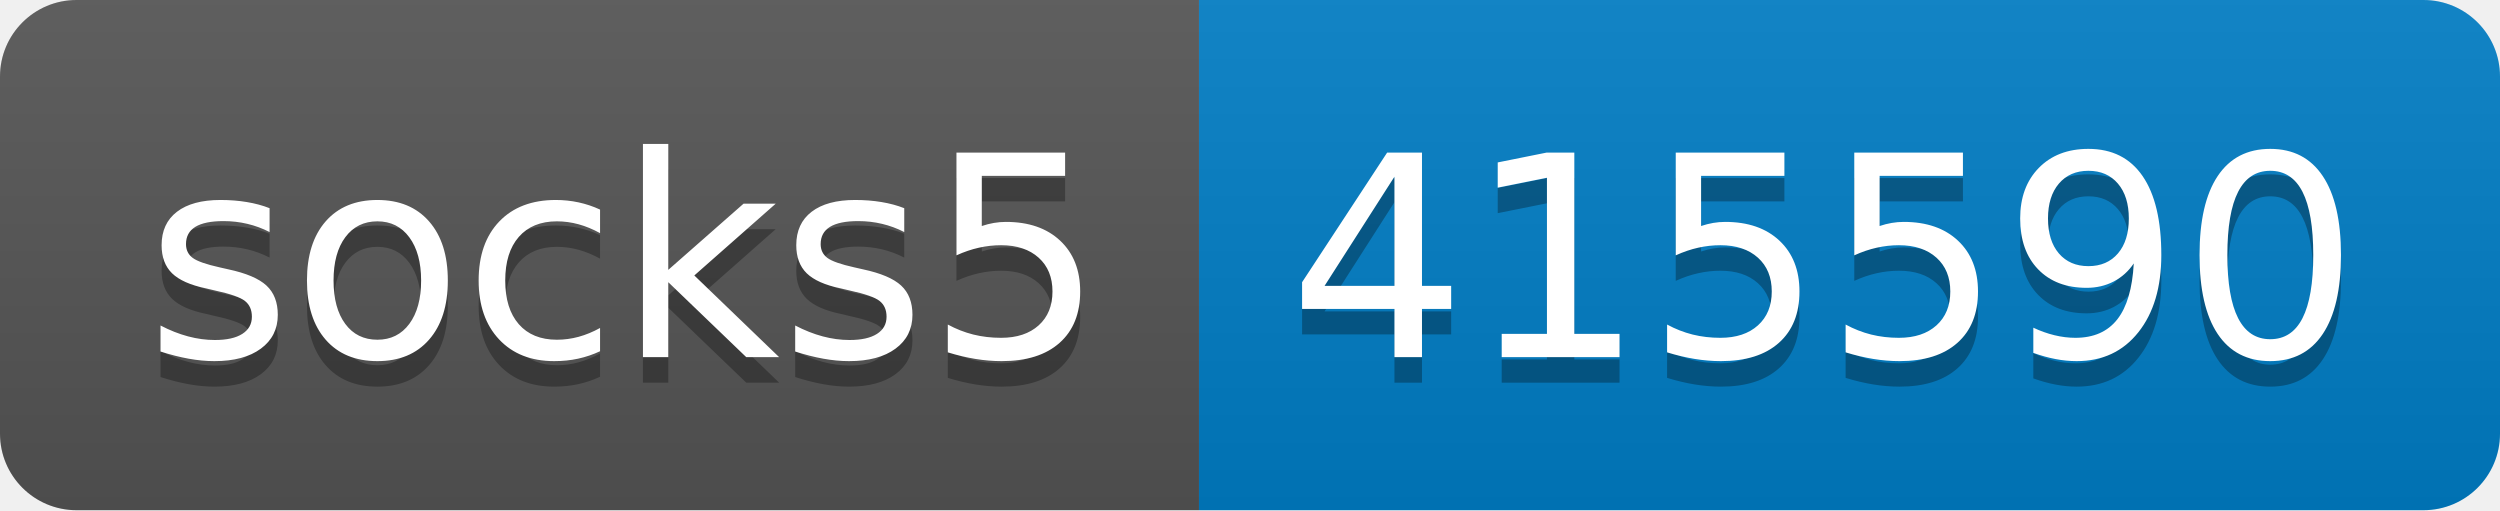
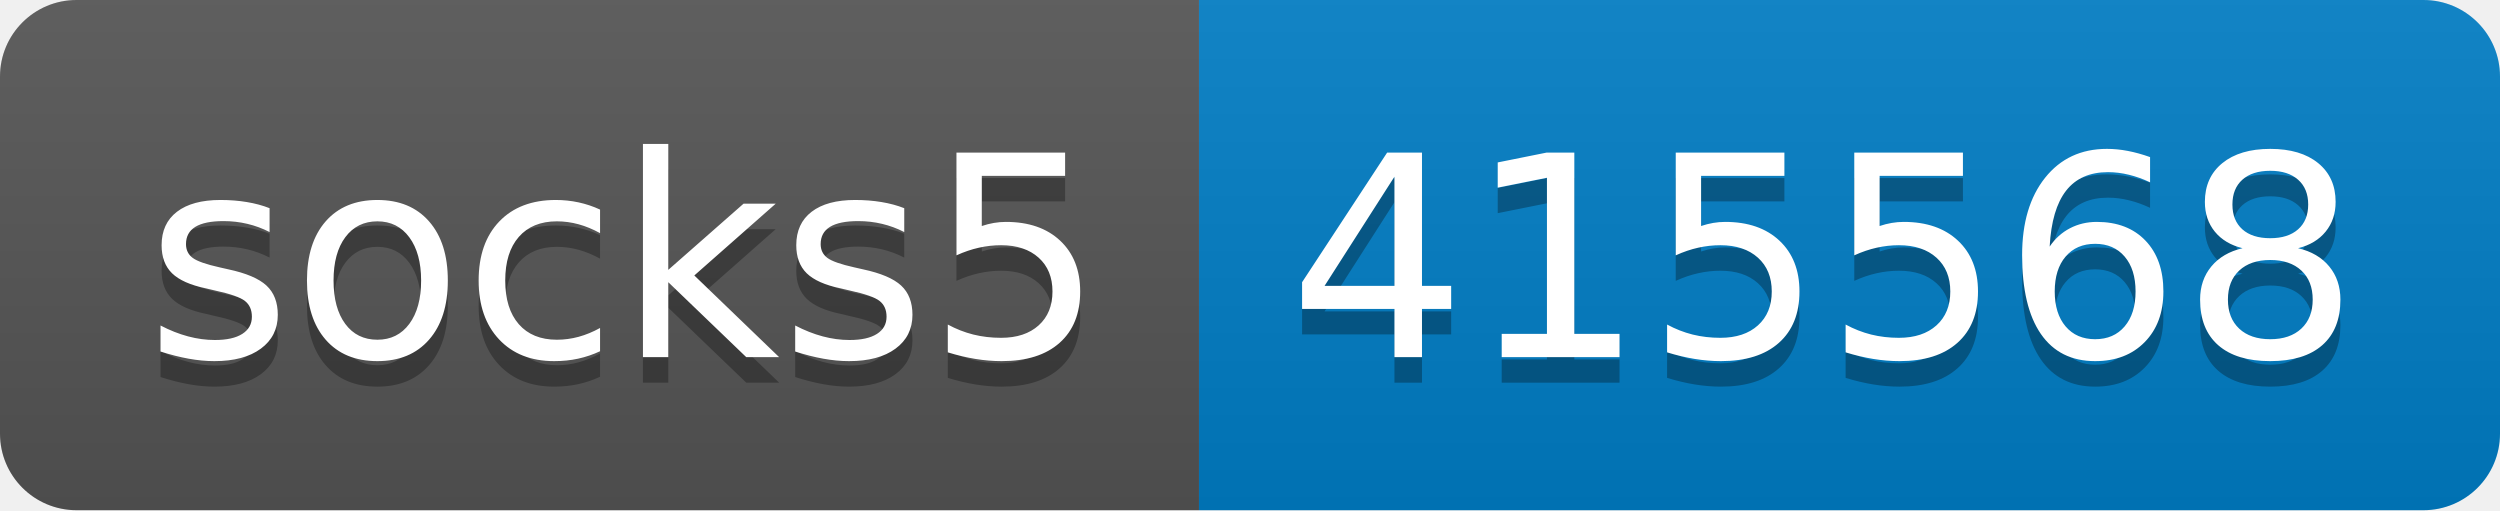
- <svg xmlns="http://www.w3.org/2000/svg" width="98" height="20" role="img" aria-label="socks5: 415590">
+ <svg xmlns="http://www.w3.org/2000/svg" width="98" height="20" role="img" aria-label="socks5: 415568">
  <linearGradient id="s" x2="0" y2="100%">
    <stop offset="0" stop-color="#bbb" stop-opacity=".1" />
    <stop offset="1" stop-opacity=".1" />
  </linearGradient>
  <clipPath id="r">
    <rect width="98" height="20" rx="3" fill="#fff" />
  </clipPath>
  <g clip-path="url(#r)">
    <rect width="47" height="20" fill="#555" />
    <rect x="47" width="51" height="20" fill="#007ec6" />
    <rect width="98" height="20" fill="url(#s)" />
  </g>
  <g fill="#fff" text-anchor="middle" font-family="Verdana,Geneva,DejaVu Sans,sans-serif" text-rendering="geometricPrecision" font-size="110">
    <text aria-hidden="true" x="245" y="150" fill="#010101" fill-opacity=".3" transform="scale(.1)" textLength="370">socks5</text>
    <text x="245" y="140" transform="scale(.1)" fill="#fff" textLength="370">socks5</text>
-     <text aria-hidden="true" x="715" y="150" fill="#010101" fill-opacity=".3" transform="scale(.1)" textLength="410">415590</text>
-     <text x="715" y="140" transform="scale(.1)" fill="#fff" textLength="410">415590</text>
+     <text aria-hidden="true" x="715" y="150" fill="#010101" fill-opacity=".3" transform="scale(.1)" textLength="410">415568</text>
+     <text x="715" y="140" transform="scale(.1)" fill="#fff" textLength="410">415568</text>
  </g>
</svg>
